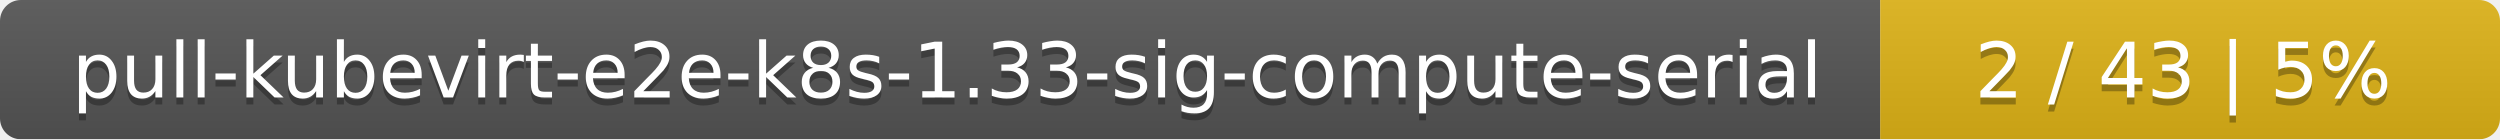
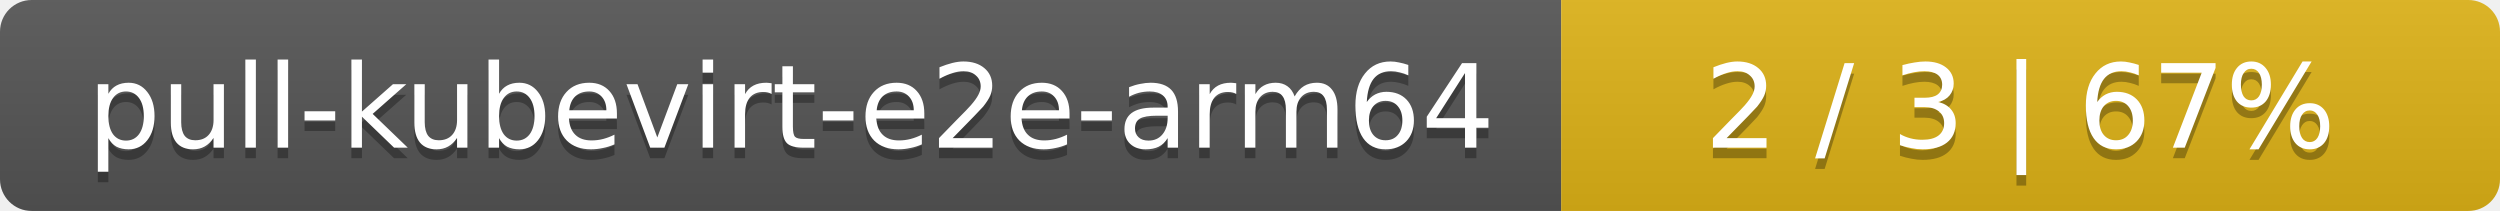
- <svg xmlns="http://www.w3.org/2000/svg" width="359" height="20">
+ <svg xmlns="http://www.w3.org/2000/svg" width="237" height="20">
  <linearGradient id="smooth" x2="0" y2="100%">
    <stop offset="0" stop-color="#bbb" stop-opacity=".1" />
    <stop offset="1" stop-opacity=".1" />
  </linearGradient>
  <mask id="round">
-     <rect width="359" height="20" rx="3" fill="#fff" />
+     <rect width="237" height="20" rx="3" fill="#fff" />
  </mask>
  <g mask="url(#round)">
-     <rect width="270" height="20" fill="#555" />
-     <rect x="270" width="89" height="20" fill="#dfb317" />
-     <rect width="359" height="20" fill="url(#smooth)" />
+     <rect width="148" height="20" fill="#555" />
+     <rect x="148" width="89" height="20" fill="#dfb317" />
+     <rect width="237" height="20" fill="url(#smooth)" />
  </g>
  <g fill="#fff" text-anchor="middle" font-family="DejaVu Sans,Verdana,Geneva,sans-serif" font-size="11">
-     <text x="136" y="15" fill="#010101" fill-opacity=".3">pull-kubevirt-e2e-k8s-1.33-sig-compute-serial</text>
-     <text x="136" y="14">pull-kubevirt-e2e-k8s-1.33-sig-compute-serial</text>
-     <text x="313.5" y="15" fill="#010101" fill-opacity=".3">2 / 43    |    5%</text>
-     <text x="313.5" y="14">2 / 43    |    5%</text>
+     <text x="75" y="15" fill="#010101" fill-opacity=".3">pull-kubevirt-e2e-arm64</text>
+     <text x="75" y="14">pull-kubevirt-e2e-arm64</text>
+     <text x="191.5" y="15" fill="#010101" fill-opacity=".3">2 / 3    |    67%</text>
+     <text x="191.5" y="14">2 / 3    |    67%</text>
  </g>
</svg>
